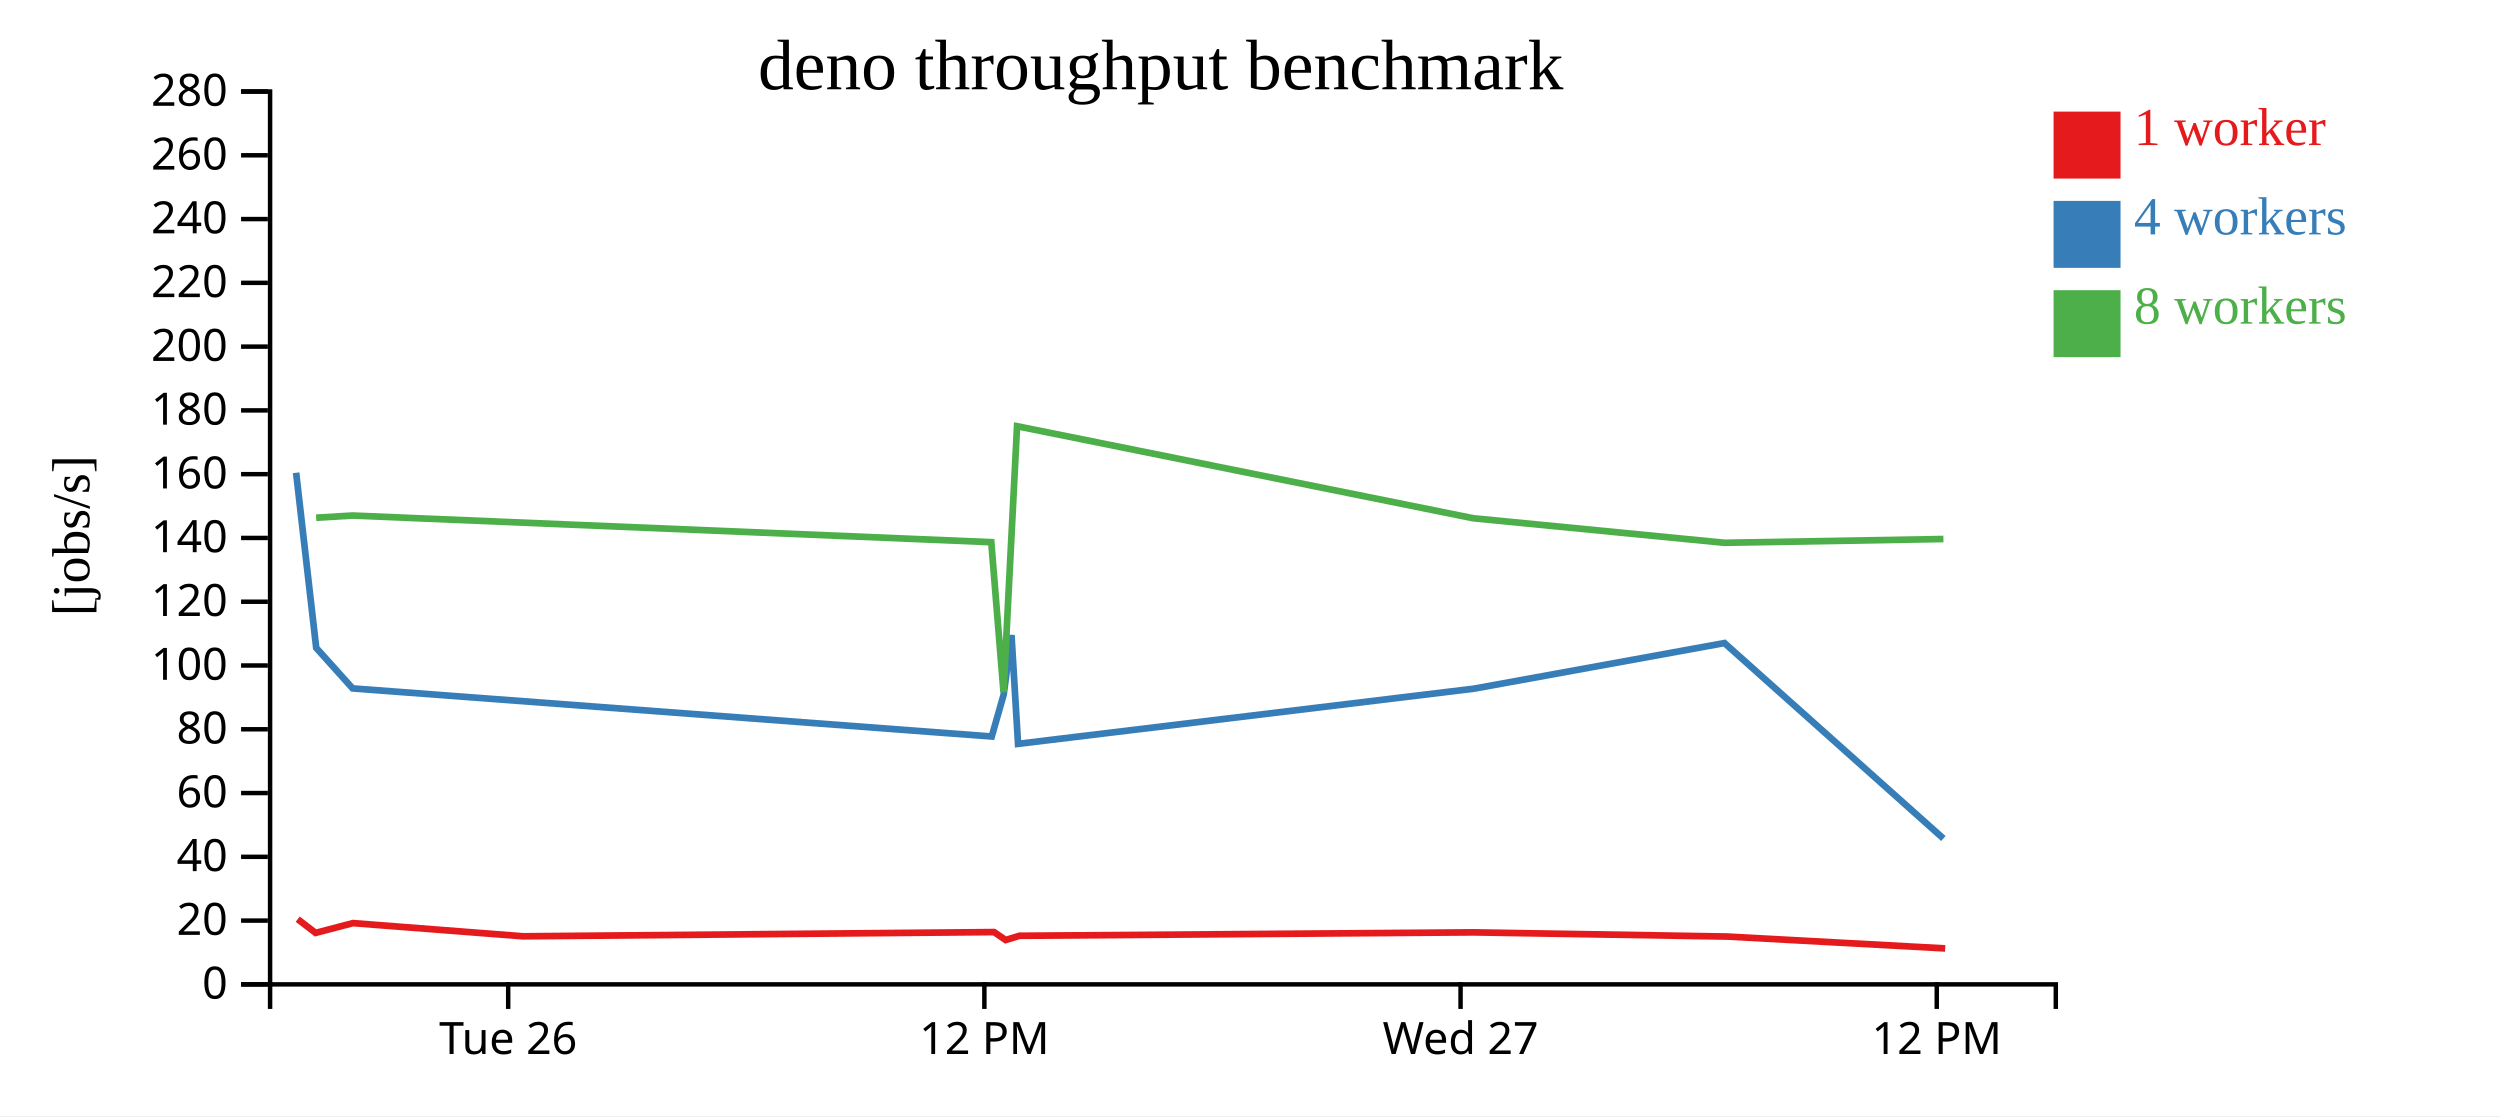
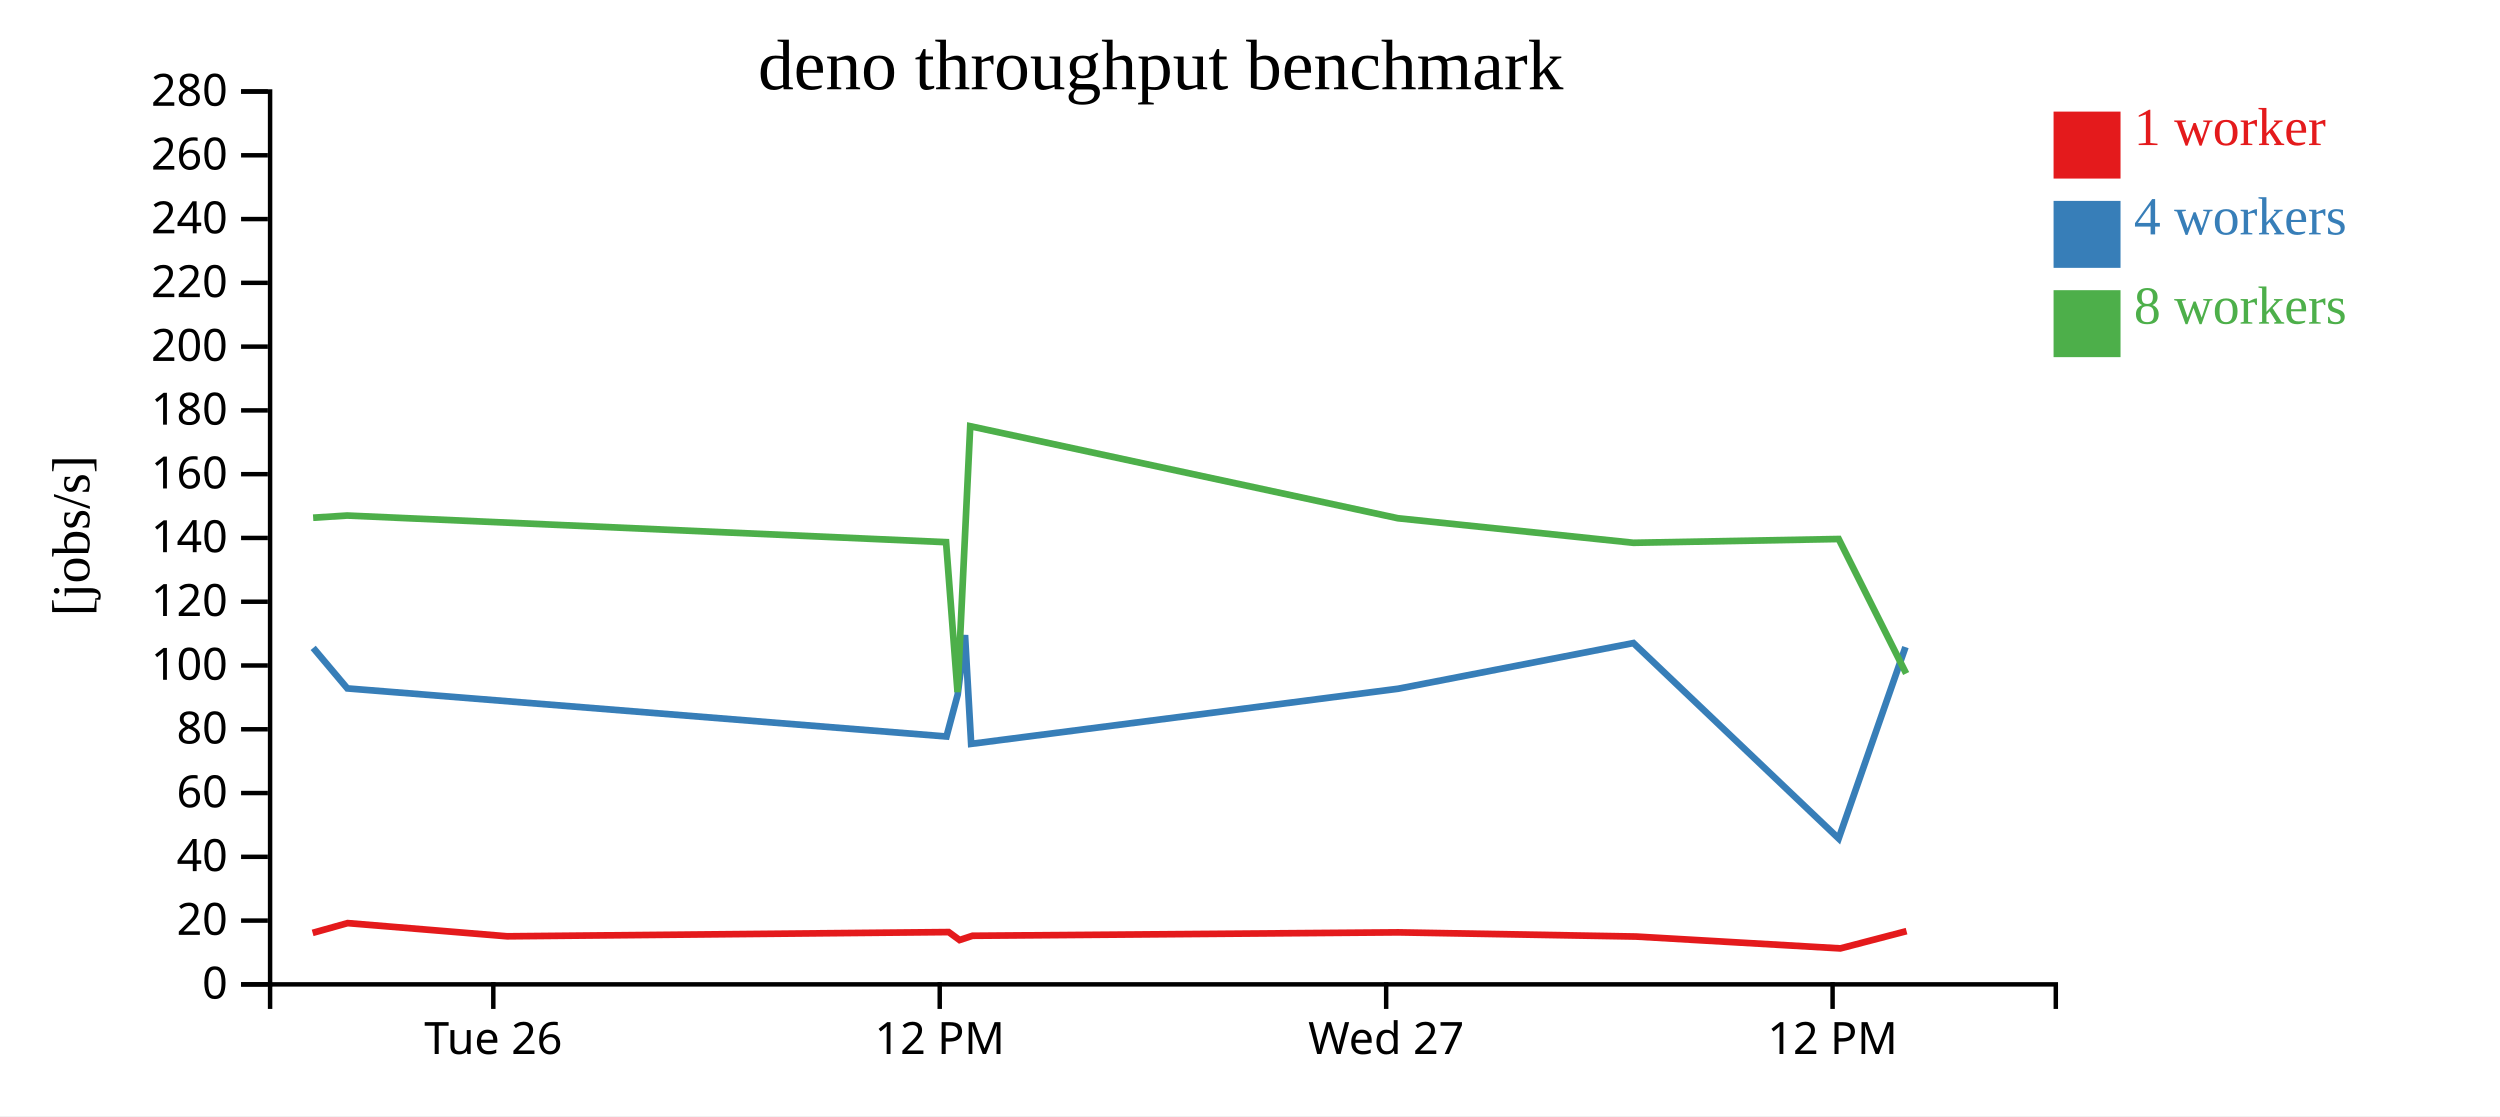
<svg xmlns="http://www.w3.org/2000/svg" width="560" height="250">
  <rect width="100%" height="100%" fill="white" />
  <g transform="translate(60,20)">
    <g transform="translate(0,200)" fill="none" font-size="10" font-family="sans-serif" text-anchor="middle">
      <path class="domain" stroke="currentColor" d="M0.5,6V0.5H400.5V6" />
-       <g class="tick" opacity="1" transform="translate(53.83333,0)">
+       <g class="tick" opacity="1" transform="translate(50.5,0)">
        <line stroke="currentColor" y2="6" />
        <text fill="currentColor" y="9" dy="0.71em">Tue 26</text>
      </g>
-       <g class="tick" opacity="1" transform="translate(160.5,0)">
+       <g class="tick" opacity="1" transform="translate(150.5,0)">
        <line stroke="currentColor" y2="6" />
        <text fill="currentColor" y="9" dy="0.71em">12 PM</text>
      </g>
-       <g class="tick" opacity="1" transform="translate(267.1667,0)">
+       <g class="tick" opacity="1" transform="translate(250.5,0)">
        <line stroke="currentColor" y2="6" />
        <text fill="currentColor" y="9" dy="0.71em">Wed 27</text>
      </g>
-       <g class="tick" opacity="1" transform="translate(373.8333,0)">
+       <g class="tick" opacity="1" transform="translate(350.5,0)">
        <line stroke="currentColor" y2="6" />
        <text fill="currentColor" y="9" dy="0.71em">12 PM</text>
      </g>
    </g>
    <g fill="none" font-size="10" font-family="sans-serif" text-anchor="end">
      <path class="domain" stroke="currentColor" d="M-6,200.5H0.5V0.5H-6" />
      <g class="tick" opacity="1" transform="translate(0,200.5)">
        <line stroke="currentColor" x2="-6" />
        <text fill="currentColor" x="-9" dy="0.32em">0</text>
      </g>
      <g class="tick" opacity="1" transform="translate(0,186.2143)">
        <line stroke="currentColor" x2="-6" />
        <text fill="currentColor" x="-9" dy="0.32em">20</text>
      </g>
      <g class="tick" opacity="1" transform="translate(0,171.9286)">
        <line stroke="currentColor" x2="-6" />
        <text fill="currentColor" x="-9" dy="0.32em">40</text>
      </g>
      <g class="tick" opacity="1" transform="translate(0,157.6429)">
        <line stroke="currentColor" x2="-6" />
        <text fill="currentColor" x="-9" dy="0.32em">60</text>
      </g>
      <g class="tick" opacity="1" transform="translate(0,143.3571)">
        <line stroke="currentColor" x2="-6" />
        <text fill="currentColor" x="-9" dy="0.32em">80</text>
      </g>
      <g class="tick" opacity="1" transform="translate(0,129.0714)">
        <line stroke="currentColor" x2="-6" />
        <text fill="currentColor" x="-9" dy="0.32em">100</text>
      </g>
      <g class="tick" opacity="1" transform="translate(0,114.7857)">
        <line stroke="currentColor" x2="-6" />
        <text fill="currentColor" x="-9" dy="0.32em">120</text>
      </g>
      <g class="tick" opacity="1" transform="translate(0,100.5)">
        <line stroke="currentColor" x2="-6" />
        <text fill="currentColor" x="-9" dy="0.32em">140</text>
      </g>
      <g class="tick" opacity="1" transform="translate(0,86.21429)">
        <line stroke="currentColor" x2="-6" />
        <text fill="currentColor" x="-9" dy="0.32em">160</text>
      </g>
      <g class="tick" opacity="1" transform="translate(0,71.92857)">
        <line stroke="currentColor" x2="-6" />
        <text fill="currentColor" x="-9" dy="0.32em">180</text>
      </g>
      <g class="tick" opacity="1" transform="translate(0,57.64286)">
        <line stroke="currentColor" x2="-6" />
        <text fill="currentColor" x="-9" dy="0.32em">200</text>
      </g>
      <g class="tick" opacity="1" transform="translate(0,43.35714)">
        <line stroke="currentColor" x2="-6" />
        <text fill="currentColor" x="-9" dy="0.32em">220</text>
      </g>
      <g class="tick" opacity="1" transform="translate(0,29.07143)">
        <line stroke="currentColor" x2="-6" />
        <text fill="currentColor" x="-9" dy="0.32em">240</text>
      </g>
      <g class="tick" opacity="1" transform="translate(0,14.78571)">
        <line stroke="currentColor" x2="-6" />
        <text fill="currentColor" x="-9" dy="0.32em">260</text>
      </g>
      <g class="tick" opacity="1" transform="translate(0,0.5)">
        <line stroke="currentColor" x2="-6" />
        <text fill="currentColor" x="-9" dy="0.32em">280</text>
      </g>
    </g>
    <text text-anchor="middle" style="font-size: 12px" transform="rotate(-90)" y="-40" x="-100">[jobs/s]</text>
    <text text-anchor="middle" style="font-size: 16px" y="0" x="200">deno throughput benchmark</text>
-     <path class="line" fill="none" stroke="#e41a1c" stroke-width="1.5" d="M6.684,185.893L10.7,188.969L19.056,186.777L57.184,189.732L162.678,188.787L165.271,190.565L168.361,189.613L270.095,188.85L326.897,189.787L375.722,192.445" />
-     <path class="line" fill="none" stroke="#377eb8" stroke-width="1.5" d="M6.33,85.897L10.832,125.127L18.987,134.204L162.148,144.979L164.825,135.592L166.573,122.259L168.042,146.623L270.079,134.276L326.279,124.044L375.319,167.828" />
-     <path class="line" fill="none" stroke="#4daf4a" stroke-width="1.5" d="M10.816,95.968L18.949,95.481L162.046,101.451L164.786,135.029L167.82,75.473L270.005,96.089L326.281,101.586L375.326,100.739" />
+     <path class="line" fill="none" stroke="#e41a1c" stroke-width="1.5" d="M10.031,188.969L17.865,186.777L53.61,189.732L152.51,188.787L154.941,190.565L157.838,189.613L253.214,188.85L306.466,189.787L352.239,192.445L367.067,188.574" />
+     <path class="line" fill="none" stroke="#377eb8" stroke-width="1.5" d="M10.155,125.127L17.801,134.204L152.014,144.979L154.523,135.592L156.162,122.259L157.54,146.623L253.199,134.276L305.887,124.044L351.861,167.828L366.823,124.954" />
+     <path class="line" fill="none" stroke="#4daf4a" stroke-width="1.5" d="M10.14,95.968L17.764,95.481L151.918,101.451L154.487,135.029L157.331,75.473L253.13,96.089L305.888,101.586L351.868,100.739L366.975,130.867" />
    <rect class="dot" x="400" y="5" width="15" height="15" style="fill: #e41a1c;" />
    <rect class="dot" x="400" y="25" width="15" height="15" style="fill: #377eb8;" />
    <rect class="dot" x="400" y="45" width="15" height="15" style="fill: #4daf4a;" />
    <text class="label" x="418" y="12.5" style="fill: #e41a1c; alignment-baseline: middle;" text-anchor="left">1 worker</text>
    <text class="label" x="418" y="32.5" style="fill: #377eb8; alignment-baseline: middle;" text-anchor="left">4 workers</text>
    <text class="label" x="418" y="52.5" style="fill: #4daf4a; alignment-baseline: middle;" text-anchor="left">8 workers</text>
  </g>
</svg>
